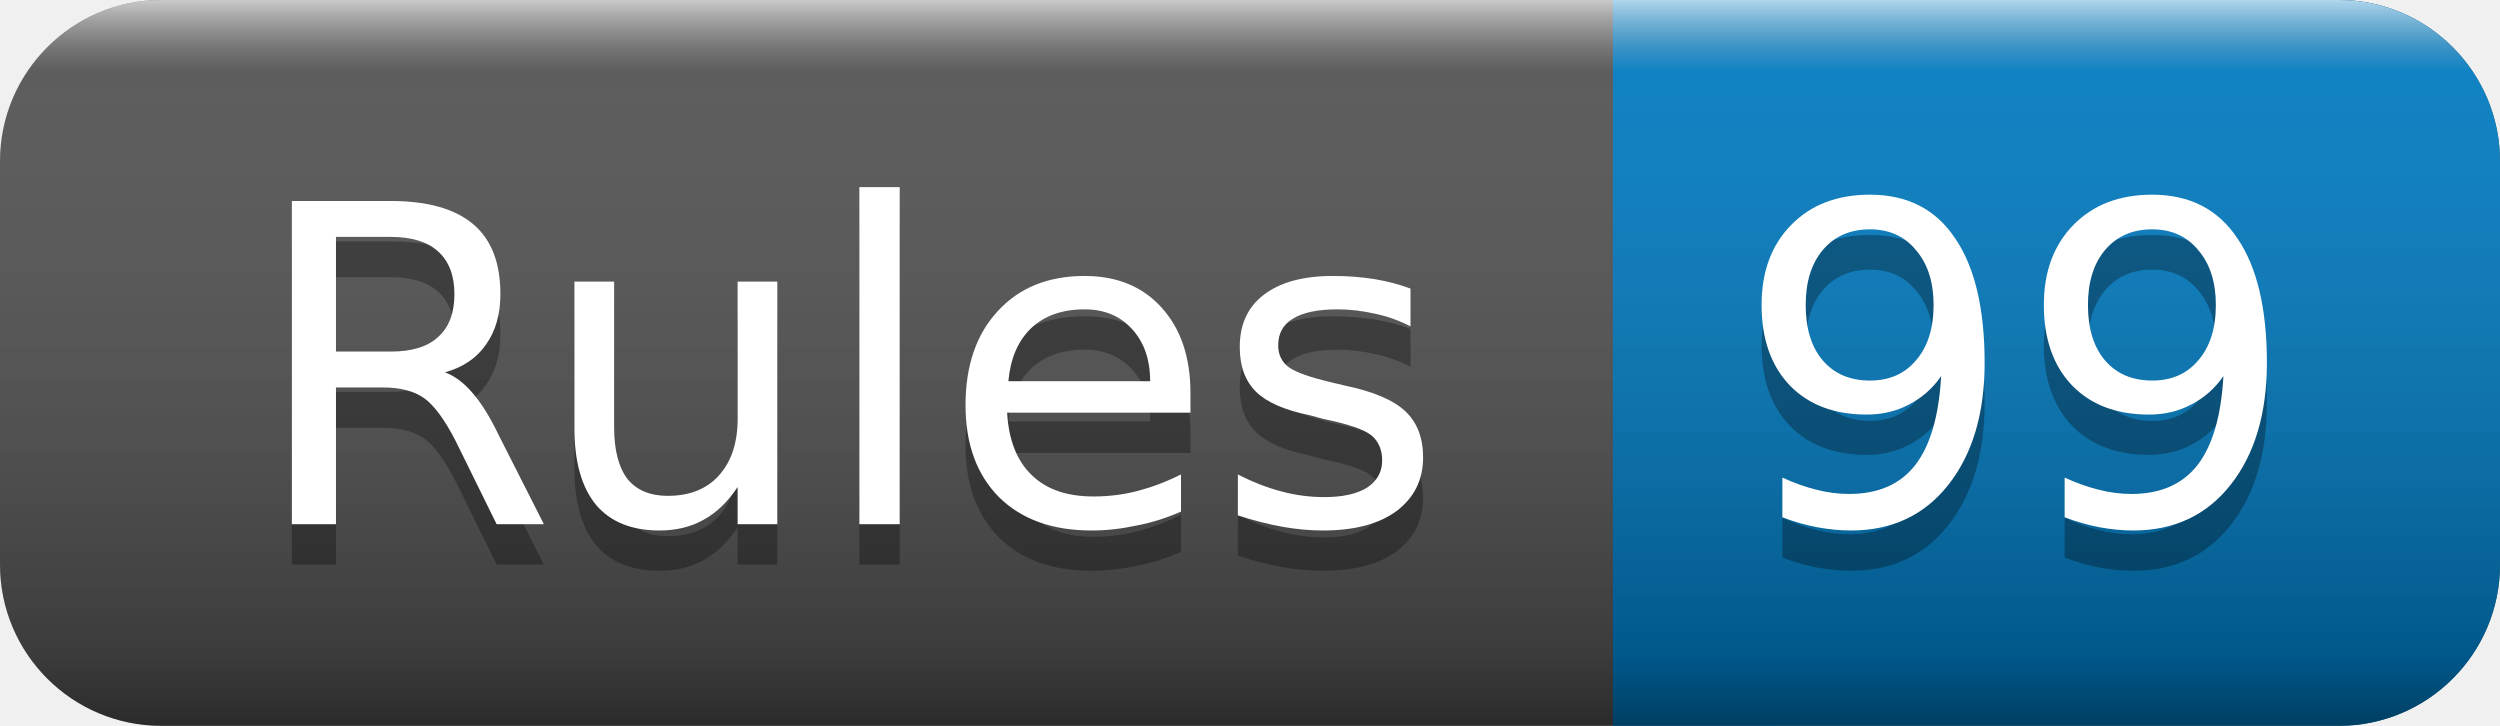
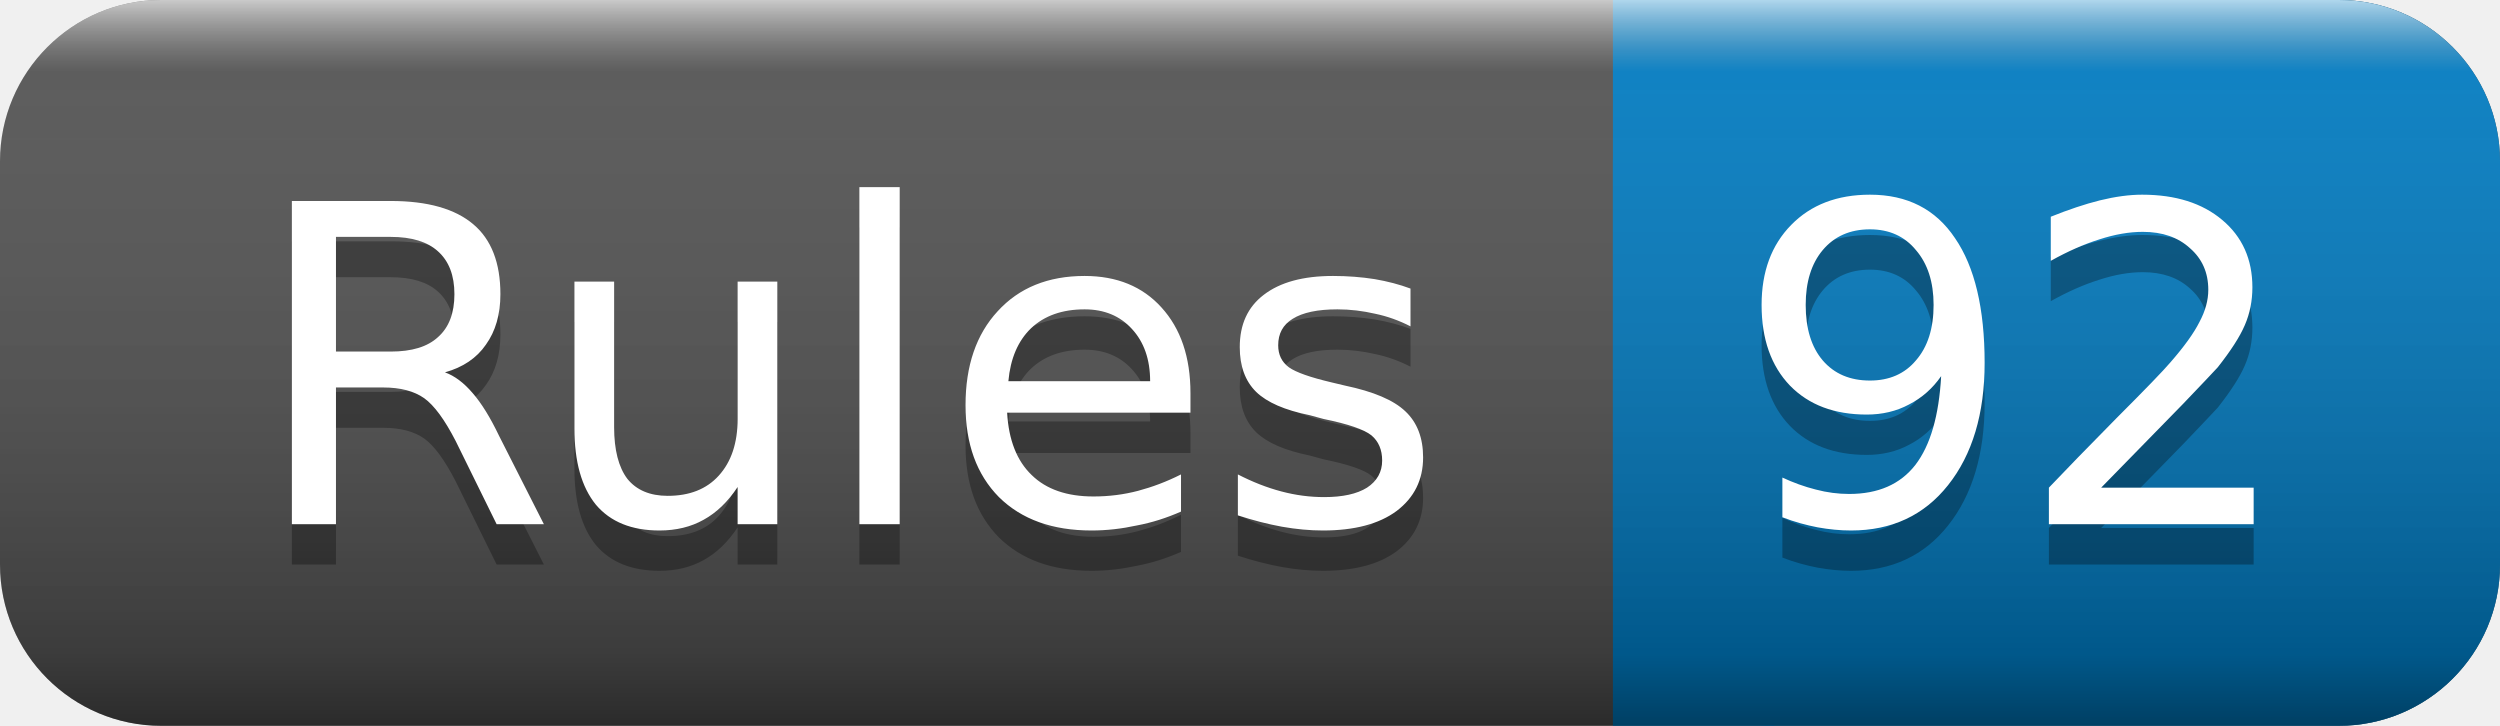
<svg xmlns="http://www.w3.org/2000/svg" width="62" height="18">
  <linearGradient id="smooth" x2="0" y2="100%">
    <stop offset="0" stop-color="#fff" stop-opacity=".7" />
    <stop offset=".1" stop-color="#aaa" stop-opacity=".1" />
    <stop offset=".9" stop-color="#000" stop-opacity=".3" />
    <stop offset="1" stop-color="#000" stop-opacity=".5" />
  </linearGradient>
  <rect rx="4" width="62" height="18" fill="#555" />
  <rect rx="4" x="40" width="22" height="18" fill="#007ec6" />
  <rect x="40" width="4" height="18" fill="#007ec6" />
  <rect rx="4" width="62" height="18" fill="url(#smooth)" />
  <g fill="#fff" text-anchor="middle" font-family="DejaVu Sans,Verdana,Geneva,sans-serif" font-size="11">
    <text x="21" y="14" fill="#010101" fill-opacity=".3">Rules</text>
    <text x="21" y="13">Rules</text>
-     <text x="50" y="14" fill="#010101" fill-opacity=".3">99</text>
-     <text x="50" y="13">99</text>
+     <text x="50" y="14" fill="#010101" fill-opacity=".3">92</text>
+     <text x="50" y="13">92</text>
  </g>
</svg>
